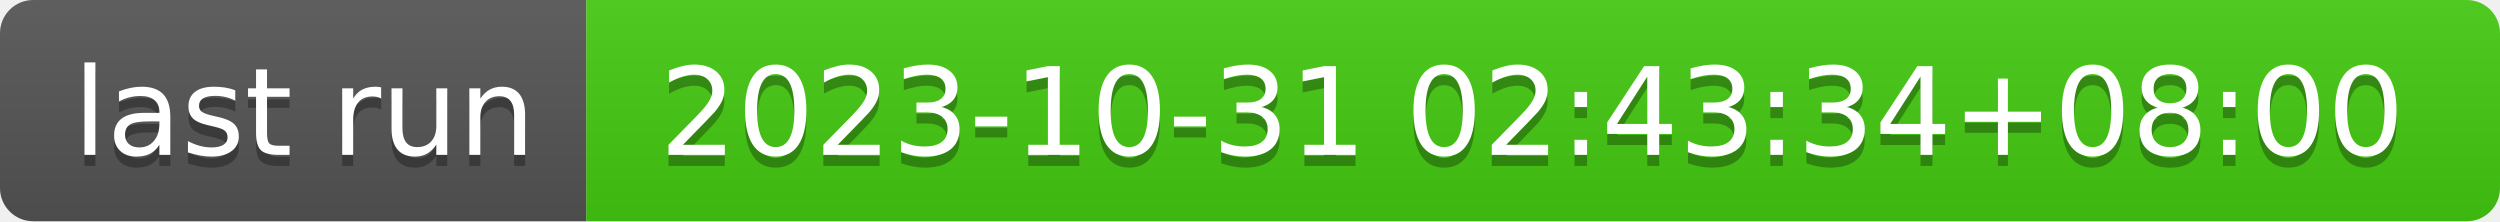
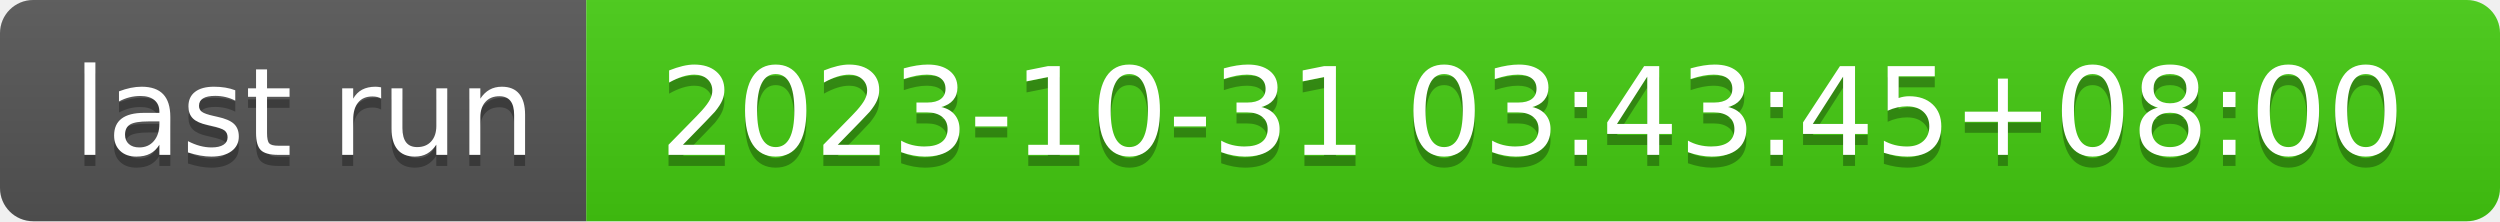
- <svg xmlns="http://www.w3.org/2000/svg" width="226" height="20" role="img" aria-label="last run: 2023-10-31 02:43:34+08:00">
+ <svg xmlns="http://www.w3.org/2000/svg" width="226" height="20" role="img" aria-label="last run: 2023-10-31 03:43:45+08:00">
  <linearGradient id="s" x2="0" y2="100%">
    <stop offset="0" stop-color="#bbb" stop-opacity=".1" />
    <stop offset="1" stop-opacity=".1" />
  </linearGradient>
  <clipPath id="r">
    <rect width="226" height="20" rx="3" fill="#fff" />
  </clipPath>
  <g clip-path="url(#r)">
    <rect width="53" height="20" fill="#555" />
    <rect x="53" width="173" height="20" fill="#4c1" />
    <rect width="226" height="20" fill="url(#s)" />
  </g>
  <g fill="#fff" text-anchor="middle" font-family="Verdana,Geneva,DejaVu Sans,sans-serif" text-rendering="geometricPrecision" font-size="110">
    <text aria-hidden="true" x="275" y="150" fill="#010101" fill-opacity=".3" transform="scale(.1)" textLength="430">last run</text>
    <text x="275" y="140" transform="scale(.1)" fill="#fff" textLength="430">last run</text>
-     <text aria-hidden="true" x="1385" y="150" fill="#010101" fill-opacity=".3" transform="scale(.1)" textLength="1630">2023-10-31 02:43:34+08:00</text>
-     <text x="1385" y="140" transform="scale(.1)" fill="#fff" textLength="1630">2023-10-31 02:43:34+08:00</text>
+     <text aria-hidden="true" x="1385" y="150" fill="#010101" fill-opacity=".3" transform="scale(.1)" textLength="1630">2023-10-31 03:43:45+08:00</text>
+     <text x="1385" y="140" transform="scale(.1)" fill="#fff" textLength="1630">2023-10-31 03:43:45+08:00</text>
  </g>
</svg>
